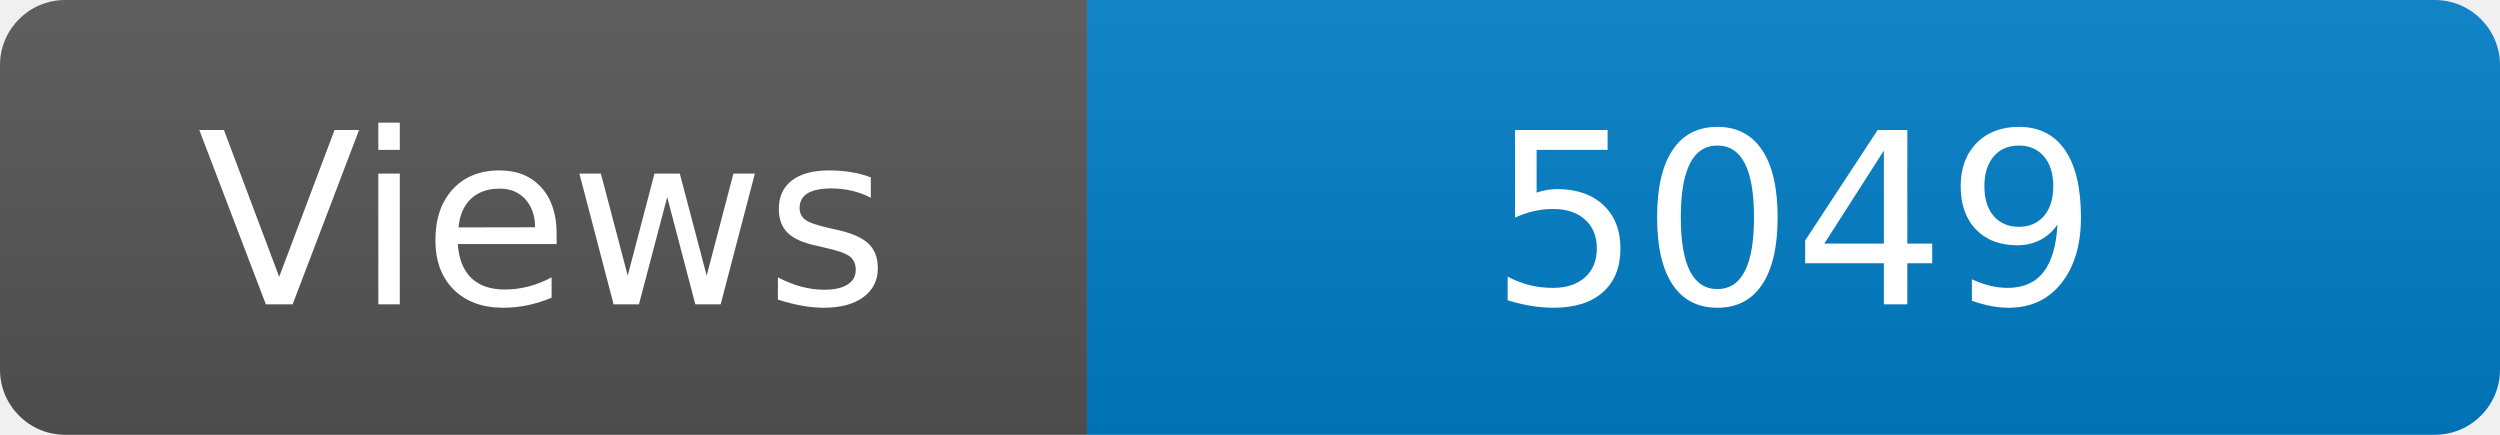
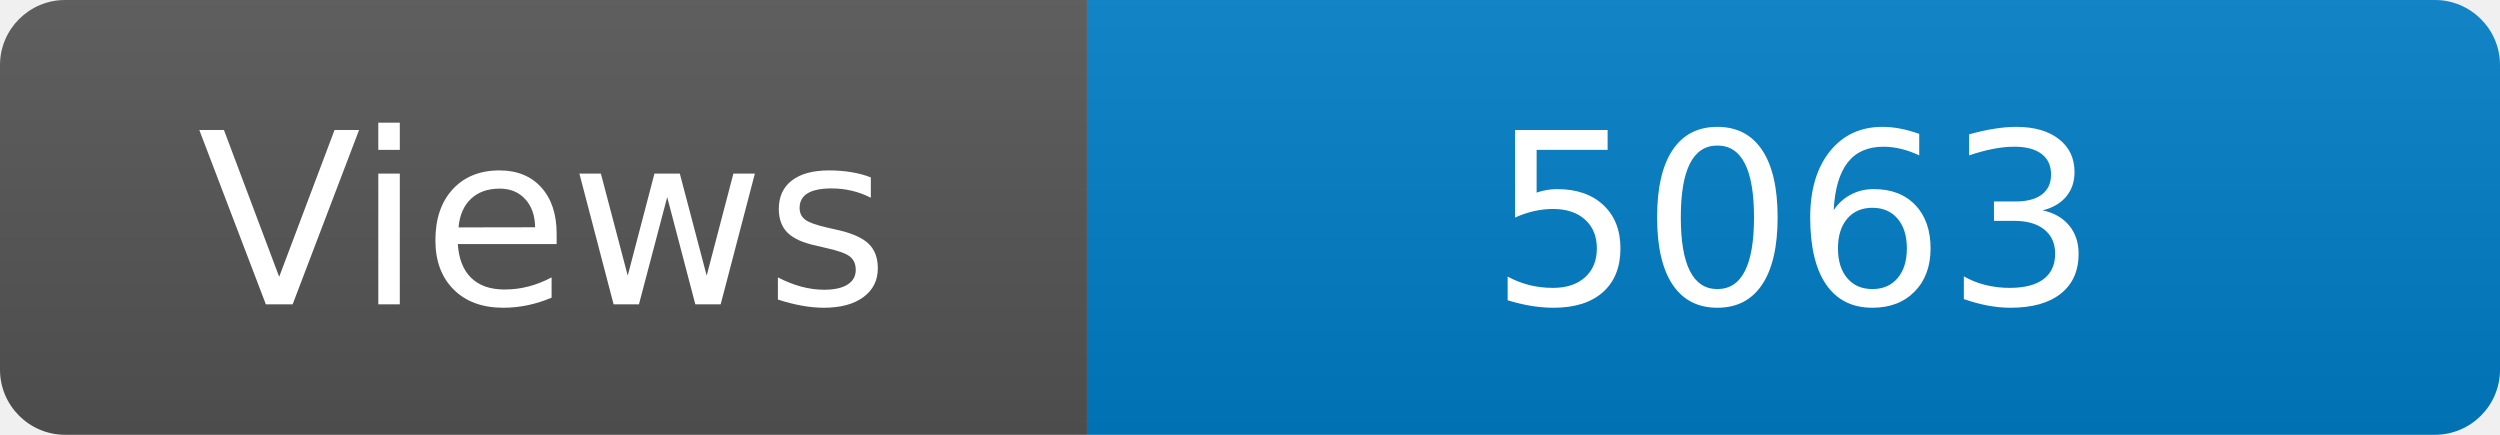
<svg xmlns="http://www.w3.org/2000/svg" width="115" height="20" role="img" aria-label="Maintained?: yes">
  <linearGradient id="s" x2="0" y2="100%">
    <stop offset="0" stop-color="#bbb" stop-opacity=".1" />
    <stop offset="1" stop-opacity=".1" />
  </linearGradient>
  <clipPath id="r">
    <rect width="115" height="20" rx="3" fill="#fff" />
  </clipPath>
  <g clip-path="url(#r)">
    <rect width="50" height="20" fill="#555" />
    <rect x="50" width="160" height="20" fill="#007ec6" />
    <rect width="115" height="20" fill="url(#s)" />
  </g>
  <g fill="#fff" text-anchor="middle" font-family="Verdana,Geneva,DejaVu Sans,sans-serif" font-size="110">
    <text x="250" y="140" transform="scale(.1)" fill="#fff">Views</text>
-     <text x="825" y="140" transform="scale(.1)" fill="#fff">5049</text>
+     <text x="825" y="140" transform="scale(.1)" fill="#fff">5063</text>
  </g>
</svg>
